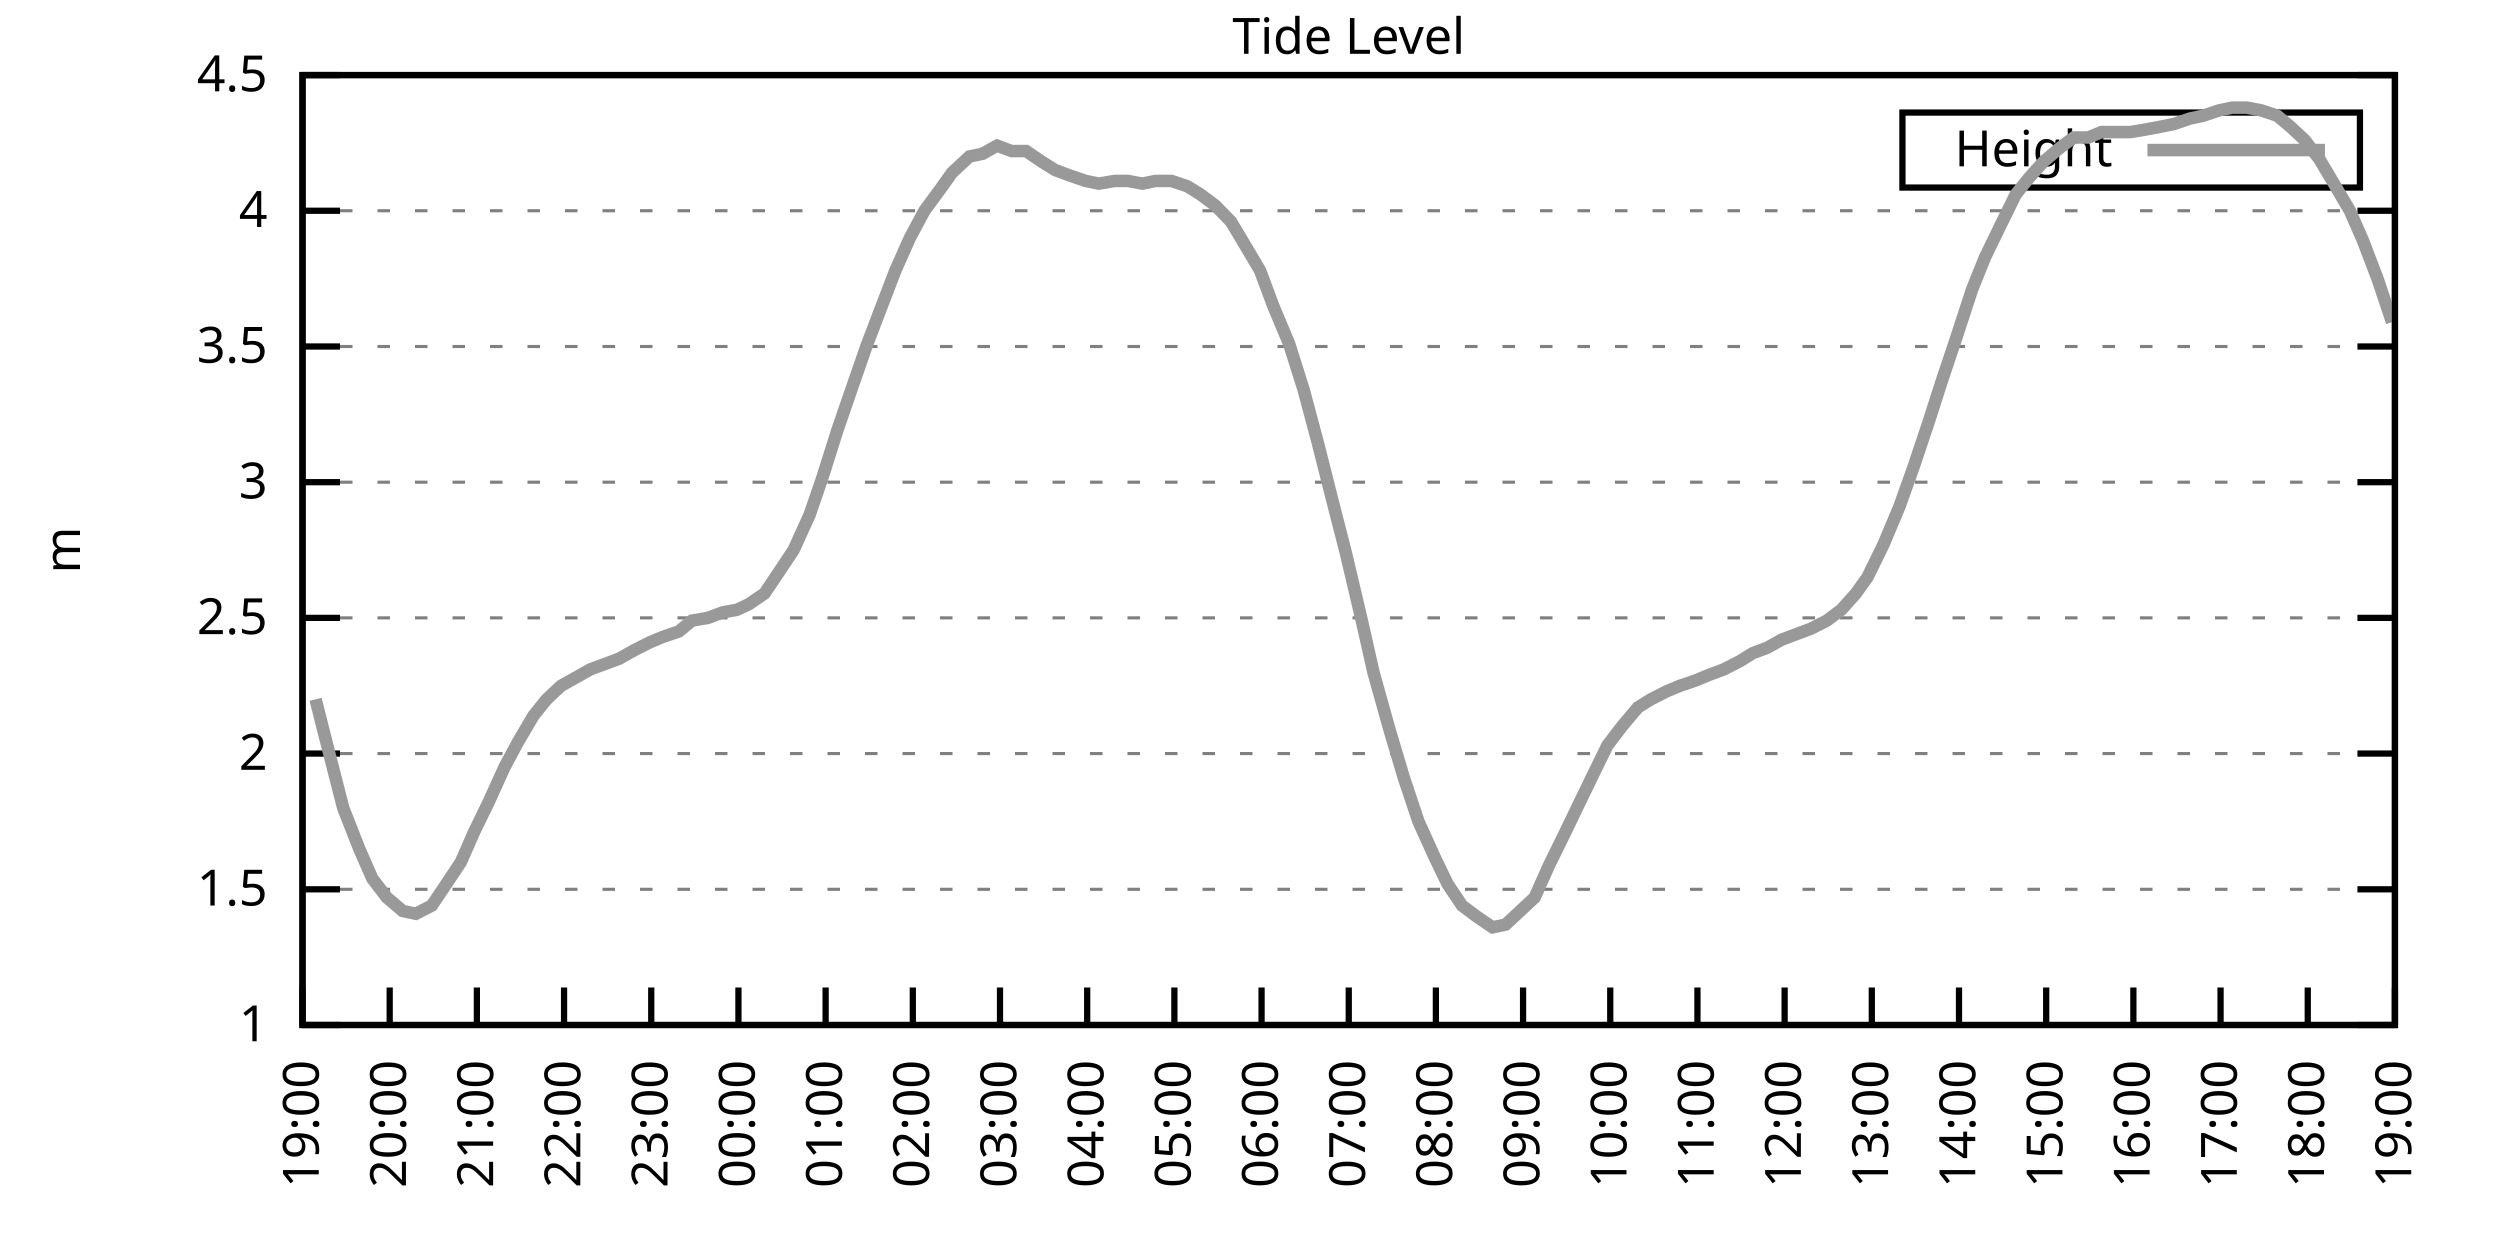
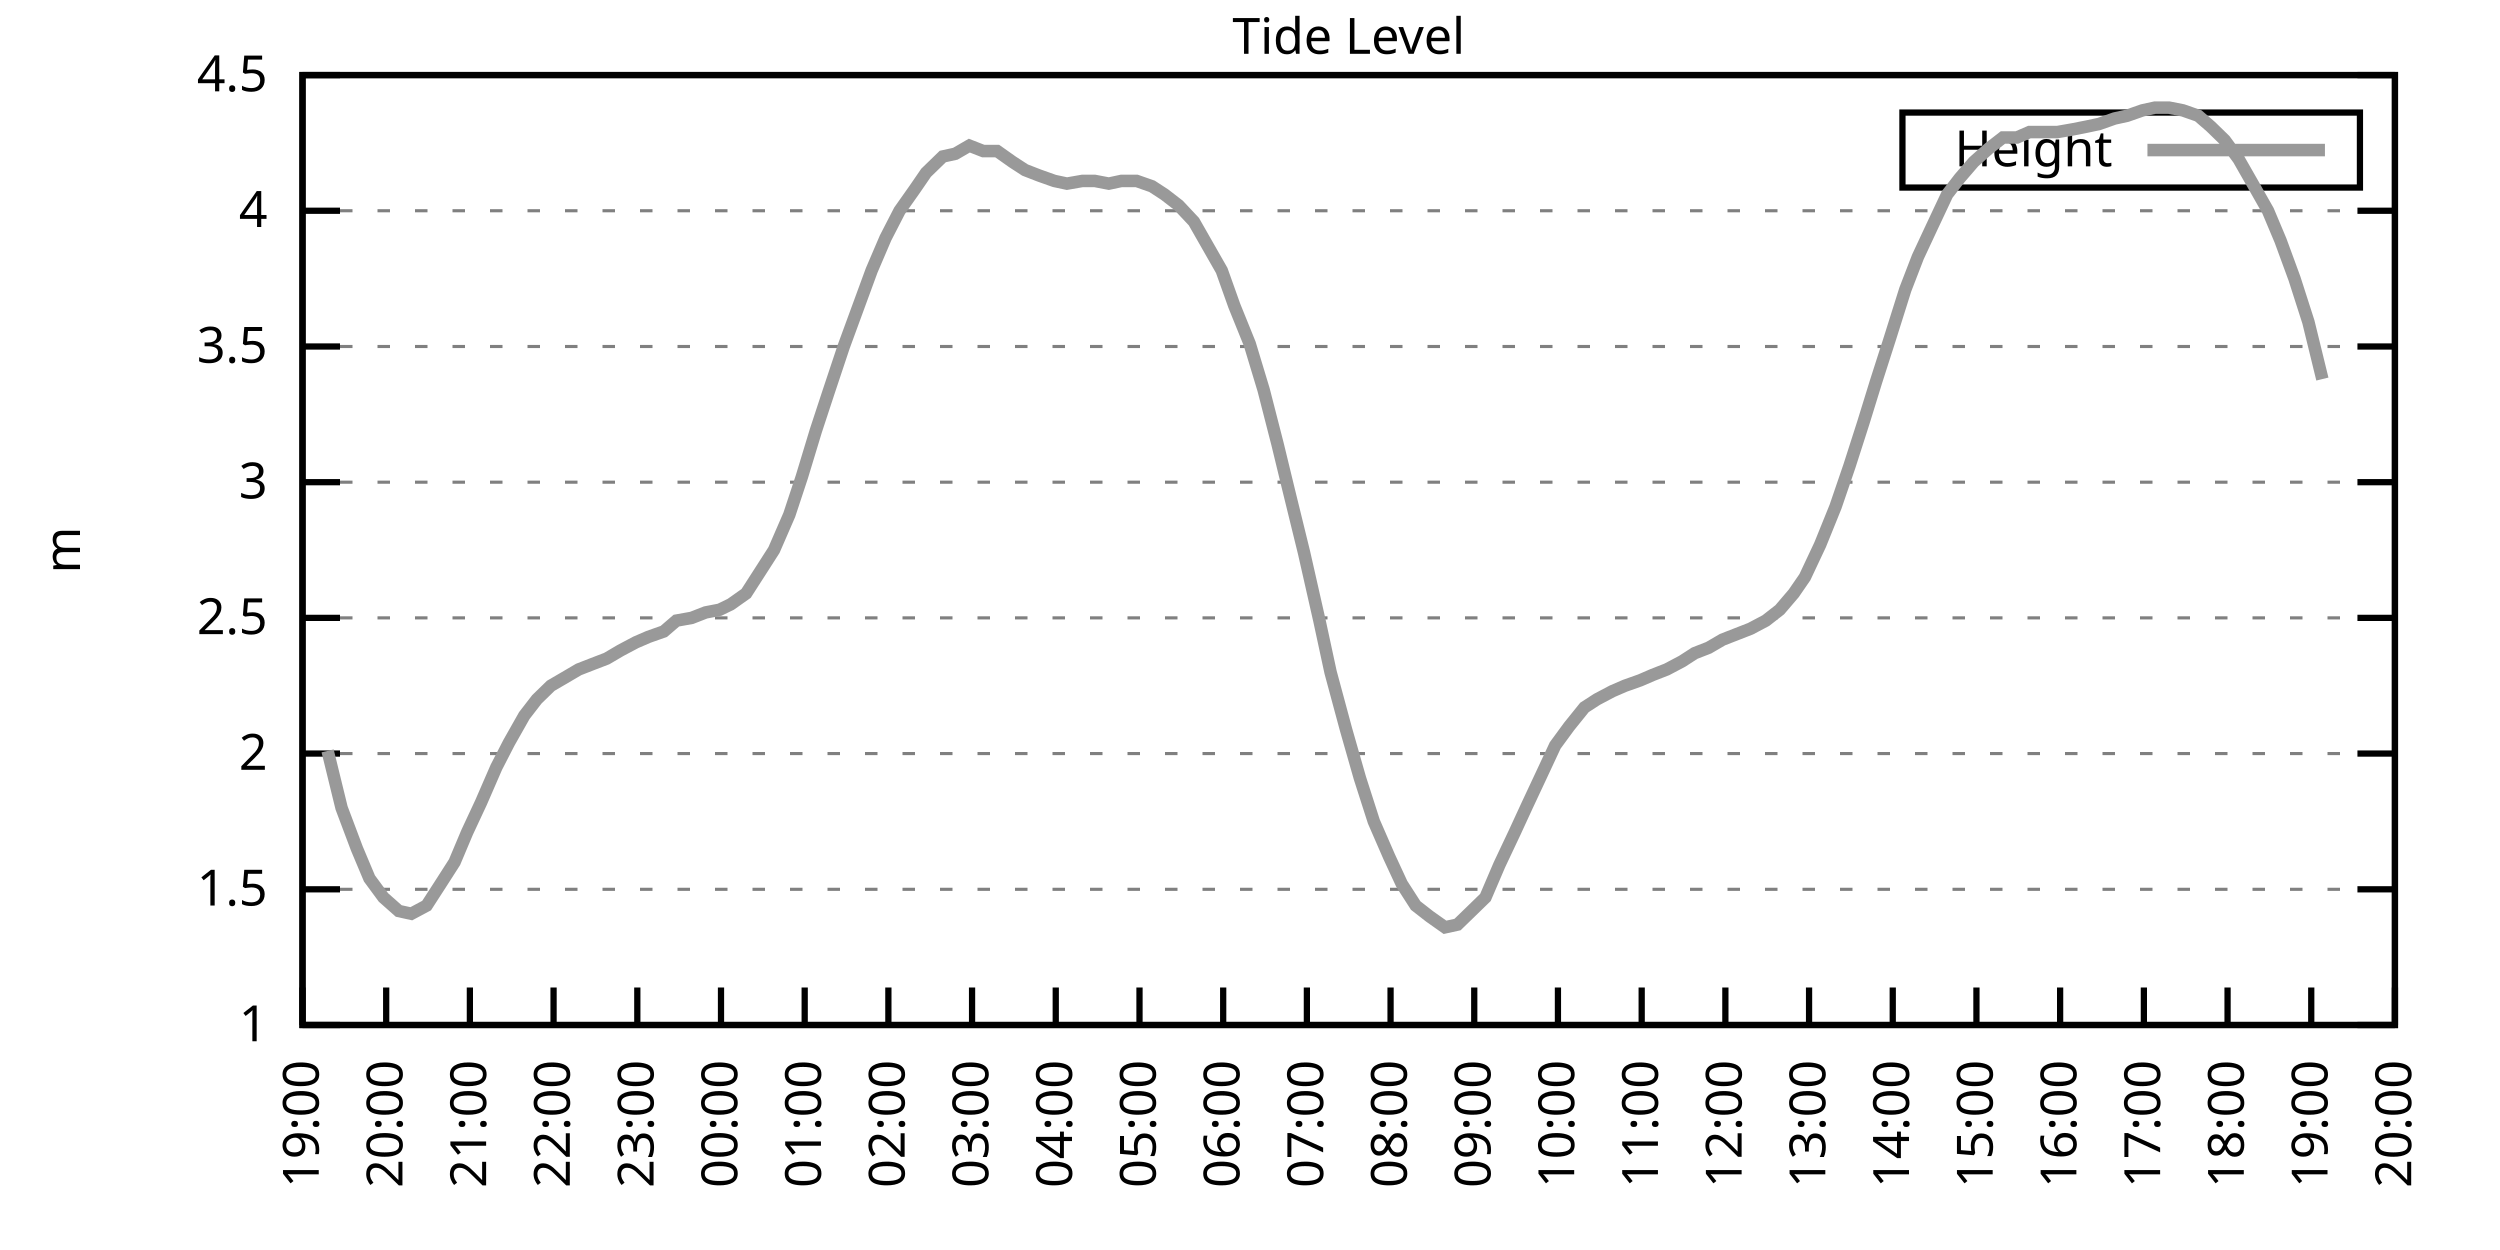
<svg xmlns="http://www.w3.org/2000/svg" xmlns:xlink="http://www.w3.org/1999/xlink" width="400" height="200" viewBox="0 0 400 200">
  <g id="gnuplot_canvas">
    <rect x="0" y="0" width="400" height="200" fill="none" />
    <defs>
      <circle id="gpDot" r="0.5" stroke-width="0.5" stroke="currentColor" />
      <path id="gpPt0" stroke-width="0.333" stroke="currentColor" d="M-1,0 h2 M0,-1 v2" />
      <path id="gpPt1" stroke-width="0.333" stroke="currentColor" d="M-1,-1 L1,1 M1,-1 L-1,1" />
      <path id="gpPt2" stroke-width="0.333" stroke="currentColor" d="M-1,0 L1,0 M0,-1 L0,1 M-1,-1 L1,1 M-1,1 L1,-1" />
      <rect id="gpPt3" stroke-width="0.333" stroke="currentColor" x="-1" y="-1" width="2" height="2" />
      <rect id="gpPt4" stroke-width="0.333" stroke="currentColor" fill="currentColor" x="-1" y="-1" width="2" height="2" />
      <circle id="gpPt5" stroke-width="0.333" stroke="currentColor" cx="0" cy="0" r="1" />
      <use xlink:href="#gpPt5" id="gpPt6" fill="currentColor" stroke="none" />
      <path id="gpPt7" stroke-width="0.333" stroke="currentColor" d="M0,-1.33 L-1.33,0.67 L1.33,0.67 z" />
      <use xlink:href="#gpPt7" id="gpPt8" fill="currentColor" stroke="none" />
      <use xlink:href="#gpPt7" id="gpPt9" stroke="currentColor" transform="rotate(180)" />
      <use xlink:href="#gpPt9" id="gpPt10" fill="currentColor" stroke="none" />
      <use xlink:href="#gpPt3" id="gpPt11" stroke="currentColor" transform="rotate(45)" />
      <use xlink:href="#gpPt11" id="gpPt12" fill="currentColor" stroke="none" />
      <path id="gpPt13" stroke-width="0.333" stroke="currentColor" d="M0,1.330 L1.265,0.411 L0.782,-1.067 L-0.782,-1.076 L-1.265,0.411 z" />
      <use xlink:href="#gpPt13" id="gpPt14" fill="currentColor" stroke="none" />
      <filter id="textbox" filterUnits="objectBoundingBox" x="0" y="0" height="1" width="1">
        <feFlood flood-color="white" flood-opacity="1" result="bgnd" />
        <feComposite in="SourceGraphic" in2="bgnd" operator="atop" />
      </filter>
      <filter id="greybox" filterUnits="objectBoundingBox" x="0" y="0" height="1" width="1">
        <feFlood flood-color="lightgrey" flood-opacity="1" result="grey" />
        <feComposite in="SourceGraphic" in2="grey" operator="atop" />
      </filter>
    </defs>
    <g fill="none" color="white" stroke="currentColor" stroke-width="1.00" stroke-linecap="butt" stroke-linejoin="miter">
</g>
    <g fill="none" color="black" stroke="currentColor" stroke-width="1.00" stroke-linecap="butt" stroke-linejoin="miter">
      <g stroke="none" shape-rendering="crispEdges">
        <polygon fill="rgb(255, 255, 255)" points="48.40,164.00 383.18,164.00 383.18,12.02 48.40,12.02 " />
      </g>
    </g>
    <g fill="none" color="black" stroke="currentColor" stroke-width="1.00" stroke-linecap="butt" stroke-linejoin="miter">
</g>
    <g fill="none" color="black" stroke="black" stroke-width="0.50" stroke-linecap="butt" stroke-linejoin="miter">
</g>
    <g fill="none" color="gray" stroke="currentColor" stroke-width="0.50" stroke-linecap="butt" stroke-linejoin="miter">
      <path stroke="gray" stroke-dasharray="2,4" class="gridline" d="M48.40,164.00 L383.19,164.00  " />
    </g>
    <g fill="none" color="gray" stroke="gray" stroke-width="1.00" stroke-linecap="butt" stroke-linejoin="miter">
</g>
    <g fill="none" color="black" stroke="currentColor" stroke-width="1.00" stroke-linecap="butt" stroke-linejoin="miter">
      <path stroke="black" d="M48.40,164.00 L54.40,164.00 M383.19,164.00 L377.19,164.00  " />
      <g transform="translate(42.80,166.60)" stroke="none" fill="black" font-family="Sans" font-size="8.00" text-anchor="end">
        <text>
          <tspan font-family="Sans"> 1</tspan>
        </text>
      </g>
    </g>
    <g fill="none" color="black" stroke="currentColor" stroke-width="1.00" stroke-linecap="butt" stroke-linejoin="miter">
</g>
    <g fill="none" color="black" stroke="black" stroke-width="0.50" stroke-linecap="butt" stroke-linejoin="miter">
</g>
    <g fill="none" color="gray" stroke="currentColor" stroke-width="0.50" stroke-linecap="butt" stroke-linejoin="miter">
      <path stroke="gray" stroke-dasharray="2,4" class="gridline" d="M48.40,142.29 L383.19,142.29  " />
    </g>
    <g fill="none" color="gray" stroke="gray" stroke-width="1.00" stroke-linecap="butt" stroke-linejoin="miter">
</g>
    <g fill="none" color="black" stroke="currentColor" stroke-width="1.00" stroke-linecap="butt" stroke-linejoin="miter">
      <path stroke="black" d="M48.40,142.29 L54.40,142.29 M383.19,142.29 L377.19,142.29  " />
      <g transform="translate(42.80,144.89)" stroke="none" fill="black" font-family="Sans" font-size="8.00" text-anchor="end">
        <text>
          <tspan font-family="Sans"> 1.5</tspan>
        </text>
      </g>
    </g>
    <g fill="none" color="black" stroke="currentColor" stroke-width="1.00" stroke-linecap="butt" stroke-linejoin="miter">
</g>
    <g fill="none" color="black" stroke="black" stroke-width="0.50" stroke-linecap="butt" stroke-linejoin="miter">
</g>
    <g fill="none" color="gray" stroke="currentColor" stroke-width="0.50" stroke-linecap="butt" stroke-linejoin="miter">
      <path stroke="gray" stroke-dasharray="2,4" class="gridline" d="M48.40,120.57 L383.19,120.57  " />
    </g>
    <g fill="none" color="gray" stroke="gray" stroke-width="1.00" stroke-linecap="butt" stroke-linejoin="miter">
</g>
    <g fill="none" color="black" stroke="currentColor" stroke-width="1.00" stroke-linecap="butt" stroke-linejoin="miter">
      <path stroke="black" d="M48.40,120.57 L54.40,120.57 M383.19,120.57 L377.19,120.57  " />
      <g transform="translate(42.80,123.17)" stroke="none" fill="black" font-family="Sans" font-size="8.00" text-anchor="end">
        <text>
          <tspan font-family="Sans"> 2</tspan>
        </text>
      </g>
    </g>
    <g fill="none" color="black" stroke="currentColor" stroke-width="1.00" stroke-linecap="butt" stroke-linejoin="miter">
</g>
    <g fill="none" color="black" stroke="black" stroke-width="0.50" stroke-linecap="butt" stroke-linejoin="miter">
</g>
    <g fill="none" color="gray" stroke="currentColor" stroke-width="0.50" stroke-linecap="butt" stroke-linejoin="miter">
      <path stroke="gray" stroke-dasharray="2,4" class="gridline" d="M48.40,98.86 L383.19,98.86  " />
    </g>
    <g fill="none" color="gray" stroke="gray" stroke-width="1.00" stroke-linecap="butt" stroke-linejoin="miter">
</g>
    <g fill="none" color="black" stroke="currentColor" stroke-width="1.00" stroke-linecap="butt" stroke-linejoin="miter">
      <path stroke="black" d="M48.40,98.86 L54.40,98.86 M383.19,98.86 L377.19,98.86  " />
      <g transform="translate(42.80,101.46)" stroke="none" fill="black" font-family="Sans" font-size="8.00" text-anchor="end">
        <text>
          <tspan font-family="Sans"> 2.5</tspan>
        </text>
      </g>
    </g>
    <g fill="none" color="black" stroke="currentColor" stroke-width="1.00" stroke-linecap="butt" stroke-linejoin="miter">
</g>
    <g fill="none" color="black" stroke="black" stroke-width="0.50" stroke-linecap="butt" stroke-linejoin="miter">
</g>
    <g fill="none" color="gray" stroke="currentColor" stroke-width="0.50" stroke-linecap="butt" stroke-linejoin="miter">
      <path stroke="gray" stroke-dasharray="2,4" class="gridline" d="M48.40,77.15 L383.19,77.15  " />
    </g>
    <g fill="none" color="gray" stroke="gray" stroke-width="1.00" stroke-linecap="butt" stroke-linejoin="miter">
</g>
    <g fill="none" color="black" stroke="currentColor" stroke-width="1.00" stroke-linecap="butt" stroke-linejoin="miter">
      <path stroke="black" d="M48.40,77.15 L54.40,77.15 M383.19,77.15 L377.19,77.15  " />
      <g transform="translate(42.80,79.75)" stroke="none" fill="black" font-family="Sans" font-size="8.00" text-anchor="end">
        <text>
          <tspan font-family="Sans"> 3</tspan>
        </text>
      </g>
    </g>
    <g fill="none" color="black" stroke="currentColor" stroke-width="1.00" stroke-linecap="butt" stroke-linejoin="miter">
</g>
    <g fill="none" color="black" stroke="black" stroke-width="0.50" stroke-linecap="butt" stroke-linejoin="miter">
</g>
    <g fill="none" color="gray" stroke="currentColor" stroke-width="0.50" stroke-linecap="butt" stroke-linejoin="miter">
      <path stroke="gray" stroke-dasharray="2,4" class="gridline" d="M48.40,55.44 L383.19,55.44  " />
    </g>
    <g fill="none" color="gray" stroke="gray" stroke-width="1.00" stroke-linecap="butt" stroke-linejoin="miter">
</g>
    <g fill="none" color="black" stroke="currentColor" stroke-width="1.00" stroke-linecap="butt" stroke-linejoin="miter">
      <path stroke="black" d="M48.40,55.44 L54.40,55.44 M383.19,55.44 L377.19,55.44  " />
      <g transform="translate(42.80,58.04)" stroke="none" fill="black" font-family="Sans" font-size="8.00" text-anchor="end">
        <text>
          <tspan font-family="Sans"> 3.5</tspan>
        </text>
      </g>
    </g>
    <g fill="none" color="black" stroke="currentColor" stroke-width="1.00" stroke-linecap="butt" stroke-linejoin="miter">
</g>
    <g fill="none" color="black" stroke="black" stroke-width="0.50" stroke-linecap="butt" stroke-linejoin="miter">
</g>
    <g fill="none" color="gray" stroke="currentColor" stroke-width="0.50" stroke-linecap="butt" stroke-linejoin="miter">
      <path stroke="gray" stroke-dasharray="2,4" class="gridline" d="M48.40,33.72 L383.19,33.72  " />
    </g>
    <g fill="none" color="gray" stroke="gray" stroke-width="1.00" stroke-linecap="butt" stroke-linejoin="miter">
</g>
    <g fill="none" color="black" stroke="currentColor" stroke-width="1.00" stroke-linecap="butt" stroke-linejoin="miter">
      <path stroke="black" d="M48.40,33.72 L54.40,33.72 M383.19,33.72 L377.19,33.72  " />
      <g transform="translate(42.80,36.32)" stroke="none" fill="black" font-family="Sans" font-size="8.00" text-anchor="end">
        <text>
          <tspan font-family="Sans"> 4</tspan>
        </text>
      </g>
    </g>
    <g fill="none" color="black" stroke="currentColor" stroke-width="1.00" stroke-linecap="butt" stroke-linejoin="miter">
</g>
    <g fill="none" color="black" stroke="black" stroke-width="0.50" stroke-linecap="butt" stroke-linejoin="miter">
</g>
    <g fill="none" color="gray" stroke="currentColor" stroke-width="0.50" stroke-linecap="butt" stroke-linejoin="miter">
      <path stroke="gray" stroke-dasharray="2,4" class="gridline" d="M48.40,12.01 L383.19,12.01  " />
    </g>
    <g fill="none" color="gray" stroke="gray" stroke-width="1.00" stroke-linecap="butt" stroke-linejoin="miter">
</g>
    <g fill="none" color="black" stroke="currentColor" stroke-width="1.00" stroke-linecap="butt" stroke-linejoin="miter">
      <path stroke="black" d="M48.40,12.01 L54.40,12.01 M383.19,12.01 L377.19,12.01  " />
      <g transform="translate(42.80,14.61)" stroke="none" fill="black" font-family="Sans" font-size="8.00" text-anchor="end">
        <text>
          <tspan font-family="Sans"> 4.5</tspan>
        </text>
      </g>
    </g>
    <g fill="none" color="black" stroke="currentColor" stroke-width="1.00" stroke-linecap="butt" stroke-linejoin="miter">
      <path stroke="black" d="M48.40,164.00 L48.40,158.00  " />
      <g transform="translate(51.00,169.60) rotate(270.00)" stroke="none" fill="black" font-family="Sans" font-size="8.00" text-anchor="end">
        <text>
          <tspan font-family="Sans">19:00</tspan>
        </text>
      </g>
    </g>
    <g fill="none" color="black" stroke="currentColor" stroke-width="1.00" stroke-linecap="butt" stroke-linejoin="miter">
-       <path stroke="black" d="M62.35,164.00 L62.35,158.00  " />
-       <g transform="translate(64.95,169.60) rotate(270.00)" stroke="none" fill="black" font-family="Sans" font-size="8.00" text-anchor="end">
+       <path stroke="black" d="M61.79,164.00 L61.79,158.00  " />
+       <g transform="translate(64.39,169.60) rotate(270.00)" stroke="none" fill="black" font-family="Sans" font-size="8.00" text-anchor="end">
        <text>
          <tspan font-family="Sans">20:00</tspan>
        </text>
      </g>
    </g>
    <g fill="none" color="black" stroke="currentColor" stroke-width="1.00" stroke-linecap="butt" stroke-linejoin="miter">
-       <path stroke="black" d="M76.30,164.00 L76.30,158.00  " />
-       <g transform="translate(78.90,169.60) rotate(270.00)" stroke="none" fill="black" font-family="Sans" font-size="8.00" text-anchor="end">
+       <path stroke="black" d="M75.18,164.00 L75.18,158.00  " />
+       <g transform="translate(77.78,169.60) rotate(270.00)" stroke="none" fill="black" font-family="Sans" font-size="8.00" text-anchor="end">
        <text>
          <tspan font-family="Sans">21:00</tspan>
        </text>
      </g>
    </g>
    <g fill="none" color="black" stroke="currentColor" stroke-width="1.00" stroke-linecap="butt" stroke-linejoin="miter">
-       <path stroke="black" d="M90.25,164.00 L90.25,158.00  " />
-       <g transform="translate(92.85,169.60) rotate(270.00)" stroke="none" fill="black" font-family="Sans" font-size="8.00" text-anchor="end">
+       <path stroke="black" d="M88.57,164.00 L88.57,158.00  " />
+       <g transform="translate(91.17,169.60) rotate(270.00)" stroke="none" fill="black" font-family="Sans" font-size="8.00" text-anchor="end">
        <text>
          <tspan font-family="Sans">22:00</tspan>
        </text>
      </g>
    </g>
    <g fill="none" color="black" stroke="currentColor" stroke-width="1.00" stroke-linecap="butt" stroke-linejoin="miter">
-       <path stroke="black" d="M104.20,164.00 L104.20,158.00  " />
-       <g transform="translate(106.80,169.60) rotate(270.00)" stroke="none" fill="black" font-family="Sans" font-size="8.00" text-anchor="end">
+       <path stroke="black" d="M101.97,164.00 L101.97,158.00  " />
+       <g transform="translate(104.57,169.60) rotate(270.00)" stroke="none" fill="black" font-family="Sans" font-size="8.00" text-anchor="end">
        <text>
          <tspan font-family="Sans">23:00</tspan>
        </text>
      </g>
    </g>
    <g fill="none" color="black" stroke="currentColor" stroke-width="1.00" stroke-linecap="butt" stroke-linejoin="miter">
-       <path stroke="black" d="M118.15,164.00 L118.15,158.00  " />
-       <g transform="translate(120.75,169.60) rotate(270.00)" stroke="none" fill="black" font-family="Sans" font-size="8.00" text-anchor="end">
+       <path stroke="black" d="M115.36,164.00 L115.36,158.00  " />
+       <g transform="translate(117.96,169.60) rotate(270.00)" stroke="none" fill="black" font-family="Sans" font-size="8.00" text-anchor="end">
        <text>
          <tspan font-family="Sans">00:00</tspan>
        </text>
      </g>
    </g>
    <g fill="none" color="black" stroke="currentColor" stroke-width="1.00" stroke-linecap="butt" stroke-linejoin="miter">
-       <path stroke="black" d="M132.10,164.00 L132.10,158.00  " />
-       <g transform="translate(134.70,169.60) rotate(270.00)" stroke="none" fill="black" font-family="Sans" font-size="8.00" text-anchor="end">
+       <path stroke="black" d="M128.75,164.00 L128.75,158.00  " />
+       <g transform="translate(131.35,169.60) rotate(270.00)" stroke="none" fill="black" font-family="Sans" font-size="8.00" text-anchor="end">
        <text>
          <tspan font-family="Sans">01:00</tspan>
        </text>
      </g>
    </g>
    <g fill="none" color="black" stroke="currentColor" stroke-width="1.00" stroke-linecap="butt" stroke-linejoin="miter">
-       <path stroke="black" d="M146.05,164.00 L146.05,158.00  " />
-       <g transform="translate(148.65,169.60) rotate(270.00)" stroke="none" fill="black" font-family="Sans" font-size="8.00" text-anchor="end">
+       <path stroke="black" d="M142.14,164.00 L142.14,158.00  " />
+       <g transform="translate(144.74,169.60) rotate(270.00)" stroke="none" fill="black" font-family="Sans" font-size="8.00" text-anchor="end">
        <text>
          <tspan font-family="Sans">02:00</tspan>
        </text>
      </g>
    </g>
    <g fill="none" color="black" stroke="currentColor" stroke-width="1.00" stroke-linecap="butt" stroke-linejoin="miter">
-       <path stroke="black" d="M160.00,164.00 L160.00,158.00  " />
-       <g transform="translate(162.60,169.60) rotate(270.00)" stroke="none" fill="black" font-family="Sans" font-size="8.00" text-anchor="end">
+       <path stroke="black" d="M155.53,164.00 L155.53,158.00  " />
+       <g transform="translate(158.13,169.60) rotate(270.00)" stroke="none" fill="black" font-family="Sans" font-size="8.00" text-anchor="end">
        <text>
          <tspan font-family="Sans">03:00</tspan>
        </text>
      </g>
    </g>
    <g fill="none" color="black" stroke="currentColor" stroke-width="1.00" stroke-linecap="butt" stroke-linejoin="miter">
-       <path stroke="black" d="M173.95,164.00 L173.95,158.00  " />
-       <g transform="translate(176.55,169.60) rotate(270.00)" stroke="none" fill="black" font-family="Sans" font-size="8.00" text-anchor="end">
+       <path stroke="black" d="M168.92,164.00 L168.92,158.00  " />
+       <g transform="translate(171.52,169.60) rotate(270.00)" stroke="none" fill="black" font-family="Sans" font-size="8.00" text-anchor="end">
        <text>
          <tspan font-family="Sans">04:00</tspan>
        </text>
      </g>
    </g>
    <g fill="none" color="black" stroke="currentColor" stroke-width="1.00" stroke-linecap="butt" stroke-linejoin="miter">
-       <path stroke="black" d="M187.90,164.00 L187.90,158.00  " />
-       <g transform="translate(190.50,169.60) rotate(270.00)" stroke="none" fill="black" font-family="Sans" font-size="8.00" text-anchor="end">
+       <path stroke="black" d="M182.32,164.00 L182.32,158.00  " />
+       <g transform="translate(184.92,169.60) rotate(270.00)" stroke="none" fill="black" font-family="Sans" font-size="8.00" text-anchor="end">
        <text>
          <tspan font-family="Sans">05:00</tspan>
        </text>
      </g>
    </g>
    <g fill="none" color="black" stroke="currentColor" stroke-width="1.00" stroke-linecap="butt" stroke-linejoin="miter">
-       <path stroke="black" d="M201.85,164.00 L201.85,158.00  " />
-       <g transform="translate(204.45,169.60) rotate(270.00)" stroke="none" fill="black" font-family="Sans" font-size="8.00" text-anchor="end">
+       <path stroke="black" d="M195.71,164.00 L195.71,158.00  " />
+       <g transform="translate(198.31,169.60) rotate(270.00)" stroke="none" fill="black" font-family="Sans" font-size="8.00" text-anchor="end">
        <text>
          <tspan font-family="Sans">06:00</tspan>
        </text>
      </g>
    </g>
    <g fill="none" color="black" stroke="currentColor" stroke-width="1.00" stroke-linecap="butt" stroke-linejoin="miter">
-       <path stroke="black" d="M215.80,164.00 L215.80,158.00  " />
-       <g transform="translate(218.40,169.60) rotate(270.00)" stroke="none" fill="black" font-family="Sans" font-size="8.00" text-anchor="end">
+       <path stroke="black" d="M209.10,164.00 L209.10,158.00  " />
+       <g transform="translate(211.70,169.60) rotate(270.00)" stroke="none" fill="black" font-family="Sans" font-size="8.00" text-anchor="end">
        <text>
          <tspan font-family="Sans">07:00</tspan>
        </text>
      </g>
    </g>
    <g fill="none" color="black" stroke="currentColor" stroke-width="1.00" stroke-linecap="butt" stroke-linejoin="miter">
-       <path stroke="black" d="M229.74,164.00 L229.74,158.00  " />
-       <g transform="translate(232.34,169.60) rotate(270.00)" stroke="none" fill="black" font-family="Sans" font-size="8.00" text-anchor="end">
+       <path stroke="black" d="M222.49,164.00 L222.49,158.00  " />
+       <g transform="translate(225.09,169.60) rotate(270.00)" stroke="none" fill="black" font-family="Sans" font-size="8.00" text-anchor="end">
        <text>
          <tspan font-family="Sans">08:00</tspan>
        </text>
      </g>
    </g>
    <g fill="none" color="black" stroke="currentColor" stroke-width="1.00" stroke-linecap="butt" stroke-linejoin="miter">
-       <path stroke="black" d="M243.69,164.00 L243.69,158.00  " />
-       <g transform="translate(246.29,169.60) rotate(270.00)" stroke="none" fill="black" font-family="Sans" font-size="8.00" text-anchor="end">
+       <path stroke="black" d="M235.88,164.00 L235.88,158.00  " />
+       <g transform="translate(238.48,169.60) rotate(270.00)" stroke="none" fill="black" font-family="Sans" font-size="8.00" text-anchor="end">
        <text>
          <tspan font-family="Sans">09:00</tspan>
        </text>
      </g>
    </g>
    <g fill="none" color="black" stroke="currentColor" stroke-width="1.00" stroke-linecap="butt" stroke-linejoin="miter">
-       <path stroke="black" d="M257.64,164.00 L257.64,158.00  " />
-       <g transform="translate(260.24,169.60) rotate(270.00)" stroke="none" fill="black" font-family="Sans" font-size="8.00" text-anchor="end">
+       <path stroke="black" d="M249.27,164.00 L249.27,158.00  " />
+       <g transform="translate(251.87,169.60) rotate(270.00)" stroke="none" fill="black" font-family="Sans" font-size="8.00" text-anchor="end">
        <text>
          <tspan font-family="Sans">10:00</tspan>
        </text>
      </g>
    </g>
    <g fill="none" color="black" stroke="currentColor" stroke-width="1.00" stroke-linecap="butt" stroke-linejoin="miter">
-       <path stroke="black" d="M271.59,164.00 L271.59,158.00  " />
-       <g transform="translate(274.19,169.60) rotate(270.00)" stroke="none" fill="black" font-family="Sans" font-size="8.00" text-anchor="end">
+       <path stroke="black" d="M262.67,164.00 L262.67,158.00  " />
+       <g transform="translate(265.27,169.60) rotate(270.00)" stroke="none" fill="black" font-family="Sans" font-size="8.00" text-anchor="end">
        <text>
          <tspan font-family="Sans">11:00</tspan>
        </text>
      </g>
    </g>
    <g fill="none" color="black" stroke="currentColor" stroke-width="1.00" stroke-linecap="butt" stroke-linejoin="miter">
-       <path stroke="black" d="M285.54,164.00 L285.54,158.00  " />
-       <g transform="translate(288.14,169.60) rotate(270.00)" stroke="none" fill="black" font-family="Sans" font-size="8.00" text-anchor="end">
+       <path stroke="black" d="M276.06,164.00 L276.06,158.00  " />
+       <g transform="translate(278.66,169.60) rotate(270.00)" stroke="none" fill="black" font-family="Sans" font-size="8.00" text-anchor="end">
        <text>
          <tspan font-family="Sans">12:00</tspan>
        </text>
      </g>
    </g>
    <g fill="none" color="black" stroke="currentColor" stroke-width="1.00" stroke-linecap="butt" stroke-linejoin="miter">
-       <path stroke="black" d="M299.49,164.00 L299.49,158.00  " />
-       <g transform="translate(302.09,169.60) rotate(270.00)" stroke="none" fill="black" font-family="Sans" font-size="8.00" text-anchor="end">
+       <path stroke="black" d="M289.45,164.00 L289.45,158.00  " />
+       <g transform="translate(292.05,169.60) rotate(270.00)" stroke="none" fill="black" font-family="Sans" font-size="8.00" text-anchor="end">
        <text>
          <tspan font-family="Sans">13:00</tspan>
        </text>
      </g>
    </g>
    <g fill="none" color="black" stroke="currentColor" stroke-width="1.00" stroke-linecap="butt" stroke-linejoin="miter">
-       <path stroke="black" d="M313.44,164.00 L313.44,158.00  " />
-       <g transform="translate(316.04,169.60) rotate(270.00)" stroke="none" fill="black" font-family="Sans" font-size="8.00" text-anchor="end">
+       <path stroke="black" d="M302.84,164.00 L302.84,158.00  " />
+       <g transform="translate(305.44,169.60) rotate(270.00)" stroke="none" fill="black" font-family="Sans" font-size="8.00" text-anchor="end">
        <text>
          <tspan font-family="Sans">14:00</tspan>
        </text>
      </g>
    </g>
    <g fill="none" color="black" stroke="currentColor" stroke-width="1.00" stroke-linecap="butt" stroke-linejoin="miter">
-       <path stroke="black" d="M327.39,164.00 L327.39,158.00  " />
-       <g transform="translate(329.99,169.60) rotate(270.00)" stroke="none" fill="black" font-family="Sans" font-size="8.00" text-anchor="end">
+       <path stroke="black" d="M316.23,164.00 L316.23,158.00  " />
+       <g transform="translate(318.83,169.60) rotate(270.00)" stroke="none" fill="black" font-family="Sans" font-size="8.00" text-anchor="end">
        <text>
          <tspan font-family="Sans">15:00</tspan>
        </text>
      </g>
    </g>
    <g fill="none" color="black" stroke="currentColor" stroke-width="1.00" stroke-linecap="butt" stroke-linejoin="miter">
-       <path stroke="black" d="M341.34,164.00 L341.34,158.00  " />
-       <g transform="translate(343.94,169.60) rotate(270.00)" stroke="none" fill="black" font-family="Sans" font-size="8.00" text-anchor="end">
+       <path stroke="black" d="M329.62,164.00 L329.62,158.00  " />
+       <g transform="translate(332.22,169.60) rotate(270.00)" stroke="none" fill="black" font-family="Sans" font-size="8.00" text-anchor="end">
        <text>
          <tspan font-family="Sans">16:00</tspan>
        </text>
      </g>
    </g>
    <g fill="none" color="black" stroke="currentColor" stroke-width="1.00" stroke-linecap="butt" stroke-linejoin="miter">
-       <path stroke="black" d="M355.29,164.00 L355.29,158.00  " />
-       <g transform="translate(357.89,169.60) rotate(270.00)" stroke="none" fill="black" font-family="Sans" font-size="8.00" text-anchor="end">
+       <path stroke="black" d="M343.02,164.00 L343.02,158.00  " />
+       <g transform="translate(345.62,169.60) rotate(270.00)" stroke="none" fill="black" font-family="Sans" font-size="8.00" text-anchor="end">
        <text>
          <tspan font-family="Sans">17:00</tspan>
        </text>
      </g>
    </g>
    <g fill="none" color="black" stroke="currentColor" stroke-width="1.00" stroke-linecap="butt" stroke-linejoin="miter">
-       <path stroke="black" d="M369.24,164.00 L369.24,158.00  " />
-       <g transform="translate(371.84,169.60) rotate(270.00)" stroke="none" fill="black" font-family="Sans" font-size="8.00" text-anchor="end">
+       <path stroke="black" d="M356.41,164.00 L356.41,158.00  " />
+       <g transform="translate(359.01,169.60) rotate(270.00)" stroke="none" fill="black" font-family="Sans" font-size="8.00" text-anchor="end">
        <text>
          <tspan font-family="Sans">18:00</tspan>
+         </text>
+       </g>
+     </g>
+     <g fill="none" color="black" stroke="currentColor" stroke-width="1.00" stroke-linecap="butt" stroke-linejoin="miter">
+       <path stroke="black" d="M369.80,164.00 L369.80,158.00  " />
+       <g transform="translate(372.40,169.60) rotate(270.00)" stroke="none" fill="black" font-family="Sans" font-size="8.00" text-anchor="end">
+         <text>
+           <tspan font-family="Sans">19:00</tspan>
        </text>
      </g>
    </g>
    <g fill="none" color="black" stroke="currentColor" stroke-width="1.00" stroke-linecap="butt" stroke-linejoin="miter">
      <path stroke="black" d="M383.19,164.00 L383.19,158.00  " />
      <g transform="translate(385.79,169.60) rotate(270.00)" stroke="none" fill="black" font-family="Sans" font-size="8.00" text-anchor="end">
        <text>
-           <tspan font-family="Sans">19:00</tspan>
+           <tspan font-family="Sans">20:00</tspan>
        </text>
      </g>
    </g>
    <g fill="none" color="black" stroke="currentColor" stroke-width="1.00" stroke-linecap="butt" stroke-linejoin="miter">
</g>
    <g fill="none" color="black" stroke="currentColor" stroke-width="1.00" stroke-linecap="butt" stroke-linejoin="miter">
      <path stroke="black" d="M48.40,12.01 L48.40,164.00 L383.19,164.00 L383.19,12.01 L48.40,12.01 Z  " />
    </g>
    <g fill="none" color="black" stroke="currentColor" stroke-width="1.00" stroke-linecap="butt" stroke-linejoin="miter">
</g>
    <g fill="none" color="black" stroke="currentColor" stroke-width="1.00" stroke-linecap="butt" stroke-linejoin="miter">
      <path stroke="black" d="M304.39,30.01 L304.39,18.01 L377.59,18.01 L377.59,30.01 L304.39,30.01 Z  " />
    </g>
    <g id="Tide_level_plot_1">
      <g fill="none" color="white" stroke="black" stroke-width="2.00" stroke-linecap="butt" stroke-linejoin="miter">
</g>
      <g fill="none" color="black" stroke="currentColor" stroke-width="2.00" stroke-linecap="butt" stroke-linejoin="miter">
        <g transform="translate(337.99,26.61)" stroke="none" fill="black" font-family="Sans" font-size="8.00" text-anchor="end">
          <text>
            <tspan font-family="Sans">Height</tspan>
          </text>
        </g>
      </g>
      <g fill="none" color="black" stroke="currentColor" stroke-width="2.00" stroke-linecap="butt" stroke-linejoin="miter">
-         <path stroke="rgb(153, 153, 153)" d="M343.59,24.01 L371.99,24.01 M50.49,111.89 L52.58,120.14 L54.91,129.26 L57.47,135.77 L59.56,140.55 L61.88,143.59   L64.44,145.76 L66.53,146.20 L69.09,144.89 L71.42,141.42 L73.74,137.94 L75.83,133.17 L78.16,128.39 L80.72,122.75   L82.81,118.84 L85.37,114.49 L87.46,111.89 L89.78,109.72 L92.11,108.42 L94.43,107.11 L96.76,106.24 L99.08,105.38   L101.41,104.07 L103.97,102.77 L106.06,101.90 L108.62,101.03 L110.71,99.30 L113.27,98.86 L115.59,97.99 L117.92,97.56   L119.78,96.69 L122.33,94.95 L124.66,91.48 L126.98,88.00 L129.54,82.36 L131.63,76.28 L133.96,68.90 L136.05,62.82   L138.61,55.44 L140.93,49.36 L143.26,43.28 L145.58,38.07 L147.91,33.72 L150.46,30.25 L152.32,27.64 L155.11,25.04   L157.21,24.60 L159.53,23.30 L161.86,24.17 L164.18,24.17 L166.74,25.91 L168.83,27.21 L171.16,28.08 L173.71,28.95   L175.81,29.38 L178.36,28.95 L180.46,28.95 L182.78,29.38 L184.87,28.95 L187.43,28.95 L189.99,29.81 L192.08,31.12   L194.41,32.85 L196.96,35.46 L199.29,39.37 L201.61,43.28 L203.71,48.92 L206.26,55.00 L208.59,62.38 L210.91,71.07   L212.77,78.45 L215.33,88.44 L217.89,99.30 L219.75,107.55 L222.30,116.67 L224.63,124.48 L226.95,131.43 L229.51,137.08   L231.60,141.42 L233.93,144.89 L236.25,146.63 L238.81,148.37 L240.90,147.93 L243.23,145.76 L245.55,143.59 L247.88,138.38   L250.44,133.17 L252.53,128.83 L254.85,124.05 L257.18,119.27 L259.50,116.23 L262.06,113.19 L264.15,111.89 L266.71,110.59   L268.80,109.72 L271.36,108.85 L273.45,107.98 L275.78,107.11 L278.34,105.81 L280.43,104.51 L282.75,103.64 L285.08,102.34   L287.40,101.47 L289.73,100.60 L292.29,99.30 L294.61,97.56 L296.94,94.95 L298.80,92.35 L301.35,87.14 L303.91,81.06   L306.23,74.54 L308.56,67.59 L310.65,61.08 L312.98,54.13 L315.53,46.32 L317.63,41.11 L319.95,36.33 L322.51,31.12   L324.60,28.51 L326.93,25.91 L329.48,23.73 L331.81,22.00 L334.13,22.00 L336.23,21.13 L338.78,21.13 L340.88,21.13   L343.43,20.70 L345.76,20.26 L347.85,19.83 L350.41,18.96 L352.50,18.52 L355.06,17.66 L357.15,17.22 L359.48,17.22   L361.80,17.66 L364.36,18.52 L366.45,20.26 L368.78,22.43 L371.10,25.47 L373.43,29.38 L375.98,33.72 L378.08,38.50   L380.40,44.58 L382.73,51.53  " />
+         <path stroke="rgb(153, 153, 153)" d="M343.59,24.01 L371.99,24.01 M52.42,120.14 L54.65,129.26 L57.10,135.77 L59.11,140.55 L61.35,143.59 L63.80,145.76   L65.81,146.20 L68.26,144.89 L70.50,141.42 L72.73,137.94 L74.74,133.17 L76.97,128.39 L79.42,122.75 L81.43,118.84   L83.89,114.49 L85.90,111.89 L88.13,109.72 L90.36,108.42 L92.59,107.11 L94.82,106.24 L97.06,105.38 L99.29,104.07   L101.74,102.77 L103.75,101.90 L106.21,101.03 L108.22,99.30 L110.67,98.86 L112.90,97.99 L115.13,97.56 L116.92,96.69   L119.38,94.95 L121.61,91.48 L123.84,88.00 L126.29,82.36 L128.30,76.28 L130.54,68.90 L132.54,62.82 L135.00,55.44   L137.23,49.36 L139.46,43.28 L141.69,38.07 L143.93,33.72 L146.38,30.25 L148.17,27.64 L150.85,25.04 L152.85,24.60   L155.09,23.30 L157.32,24.17 L159.55,24.17 L162.01,25.91 L164.01,27.21 L166.25,28.08 L168.70,28.95 L170.71,29.38   L173.17,28.95 L175.17,28.95 L177.41,29.38 L179.41,28.95 L181.87,28.95 L184.32,29.81 L186.33,31.12 L188.57,32.85   L191.02,35.46 L193.25,39.37 L195.48,43.28 L197.49,48.92 L199.95,55.00 L202.18,62.38 L204.41,71.07 L206.20,78.45   L208.65,88.44 L211.11,99.30 L212.89,107.55 L215.35,116.67 L217.58,124.48 L219.81,131.43 L222.27,137.08 L224.28,141.42   L226.51,144.89 L228.74,146.63 L231.20,148.37 L233.20,147.93 L235.44,145.76 L237.67,143.59 L239.90,138.38 L242.36,133.17   L244.36,128.83 L246.60,124.05 L248.83,119.27 L251.06,116.23 L253.51,113.19 L255.52,111.89 L257.98,110.59 L259.99,109.72   L262.44,108.85 L264.45,107.98 L266.68,107.11 L269.14,105.81 L271.15,104.51 L273.38,103.64 L275.61,102.34 L277.84,101.47   L280.07,100.60 L282.53,99.30 L284.76,97.56 L286.99,94.95 L288.78,92.35 L291.23,87.14 L293.69,81.06 L295.92,74.54   L298.15,67.59 L300.16,61.08 L302.39,54.13 L304.85,46.32 L306.86,41.11 L309.09,36.33 L311.54,31.12 L313.55,28.51   L315.79,25.91 L318.24,23.73 L320.47,22.00 L322.70,22.00 L324.71,21.13 L327.17,21.13 L329.18,21.13 L331.63,20.70   L333.86,20.26 L335.87,19.83 L338.33,18.96 L340.34,18.52 L342.79,17.66 L344.80,17.22 L347.03,17.22 L349.26,17.66   L351.72,18.52 L353.73,20.26 L355.96,22.43 L358.19,25.47 L360.42,29.38 L362.88,33.72 L364.89,38.50 L367.12,44.58   L369.35,51.53 L371.58,60.65  " />
      </g>
    </g>
    <g fill="none" color="black" stroke="currentColor" stroke-width="2.00" stroke-linecap="butt" stroke-linejoin="miter">
</g>
    <g fill="none" color="black" stroke="black" stroke-width="1.00" stroke-linecap="butt" stroke-linejoin="miter">
</g>
    <g fill="none" color="black" stroke="currentColor" stroke-width="1.00" stroke-linecap="butt" stroke-linejoin="miter">
      <path stroke="black" d="M48.40,12.01 L48.40,164.00 L383.19,164.00 L383.19,12.01 L48.40,12.01 Z  " />
      <g transform="translate(12.80,88.01) rotate(270.00)" stroke="none" fill="black" font-family="Sans" font-size="8.00" text-anchor="middle">
        <text>
          <tspan font-family="Sans">m</tspan>
        </text>
      </g>
    </g>
    <g fill="none" color="black" stroke="currentColor" stroke-width="1.00" stroke-linecap="butt" stroke-linejoin="miter">
</g>
    <g fill="none" color="black" stroke="currentColor" stroke-width="1.00" stroke-linecap="butt" stroke-linejoin="miter">
      <g transform="translate(215.79,8.61)" stroke="none" fill="black" font-family="Sans" font-size="8.00" text-anchor="middle">
        <text>
          <tspan font-family="Sans">Tide Level</tspan>
        </text>
      </g>
    </g>
    <g fill="none" color="black" stroke="currentColor" stroke-width="1.00" stroke-linecap="butt" stroke-linejoin="miter">
</g>
  </g>
</svg>
